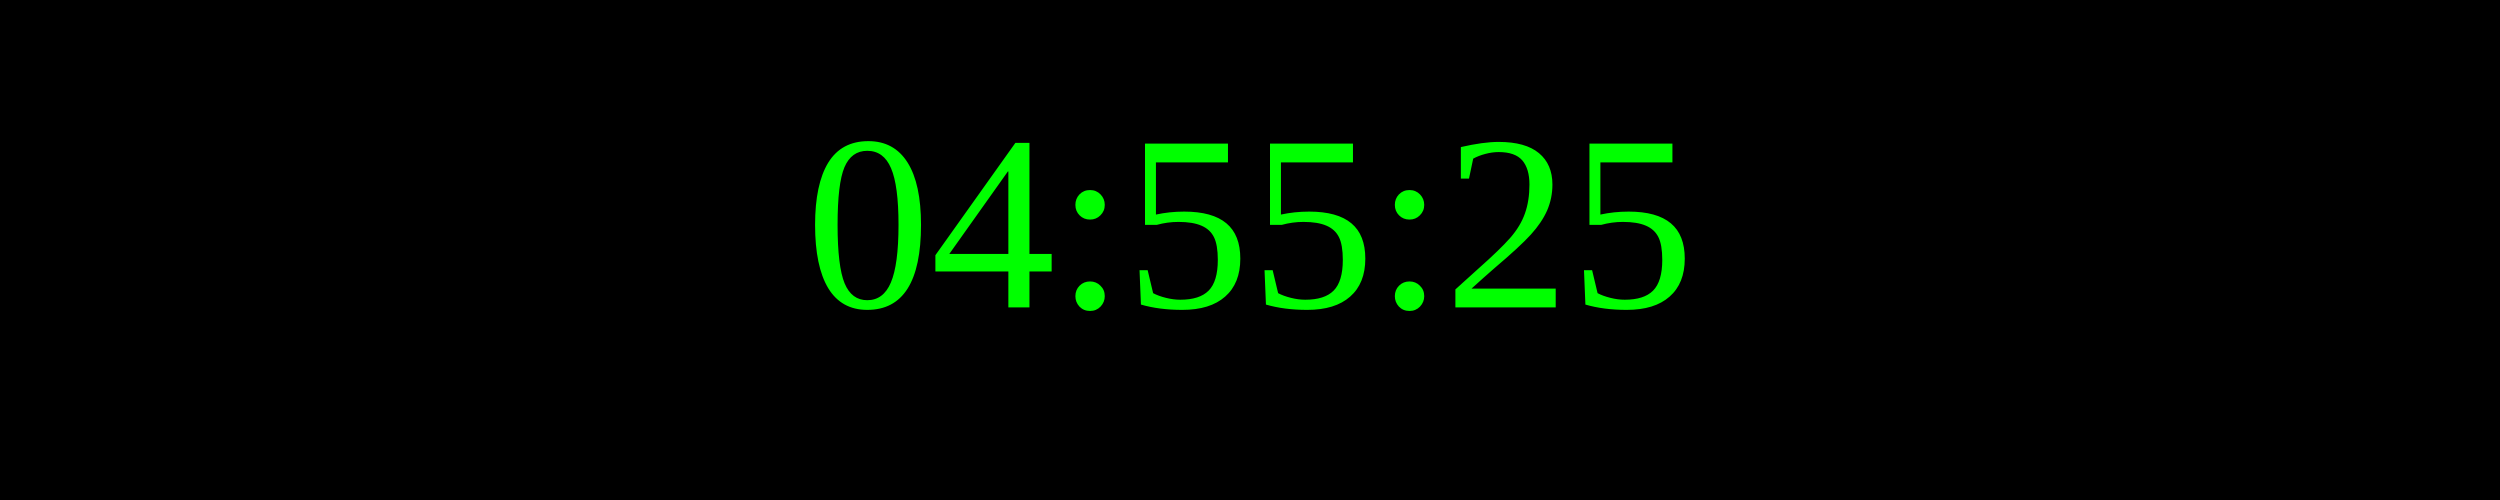
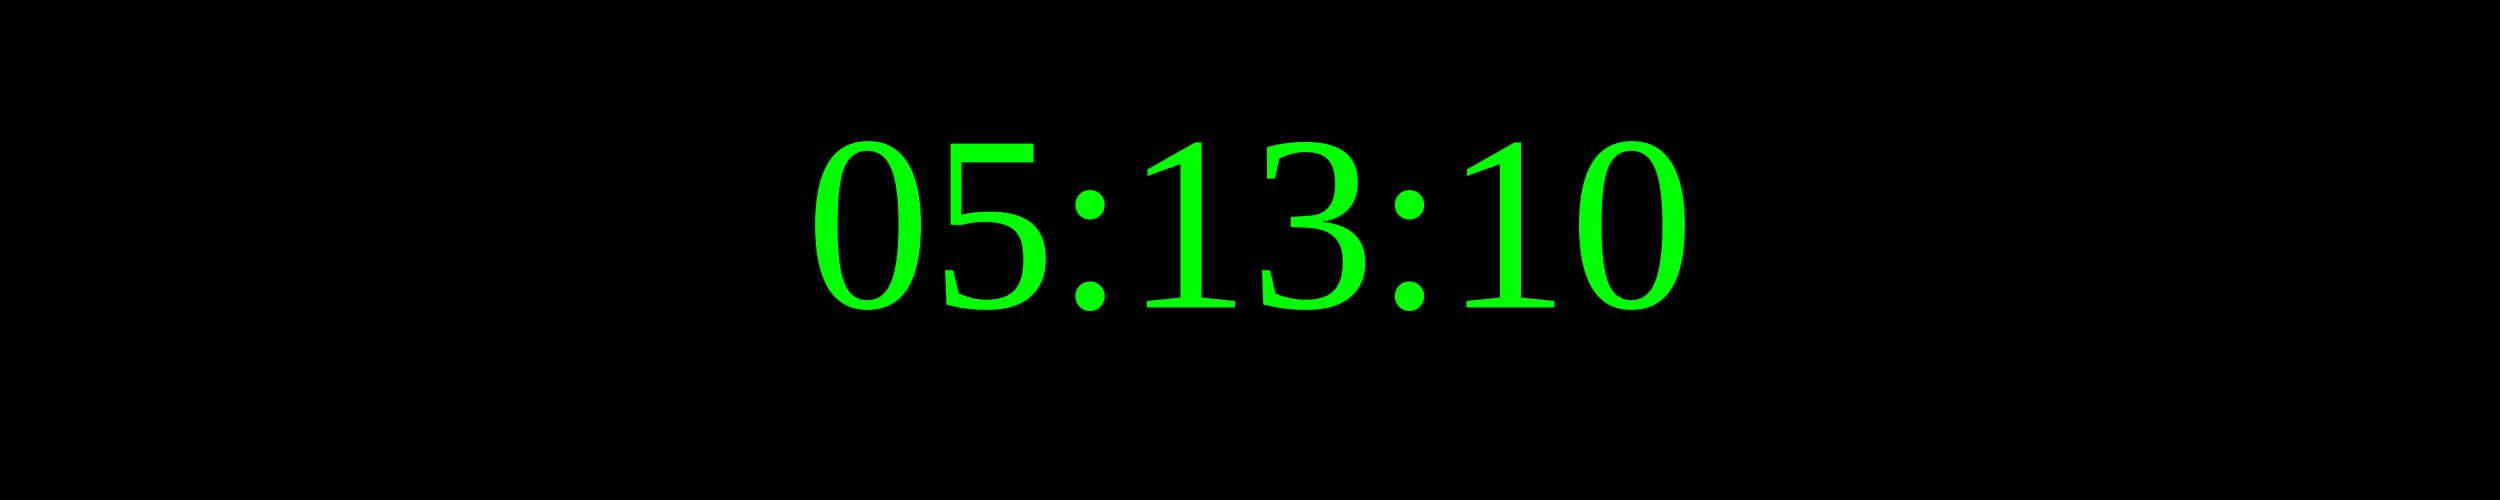
<svg xmlns="http://www.w3.org/2000/svg" width="250" height="50">
  <rect width="100%" height="100%" fill="black" />
  <text x="50%" y="50%" font-size="25" fill="lime" text-anchor="middle" dominant-baseline="middle">
- 04:55:25
+ 05:13:10
</text>
</svg>
